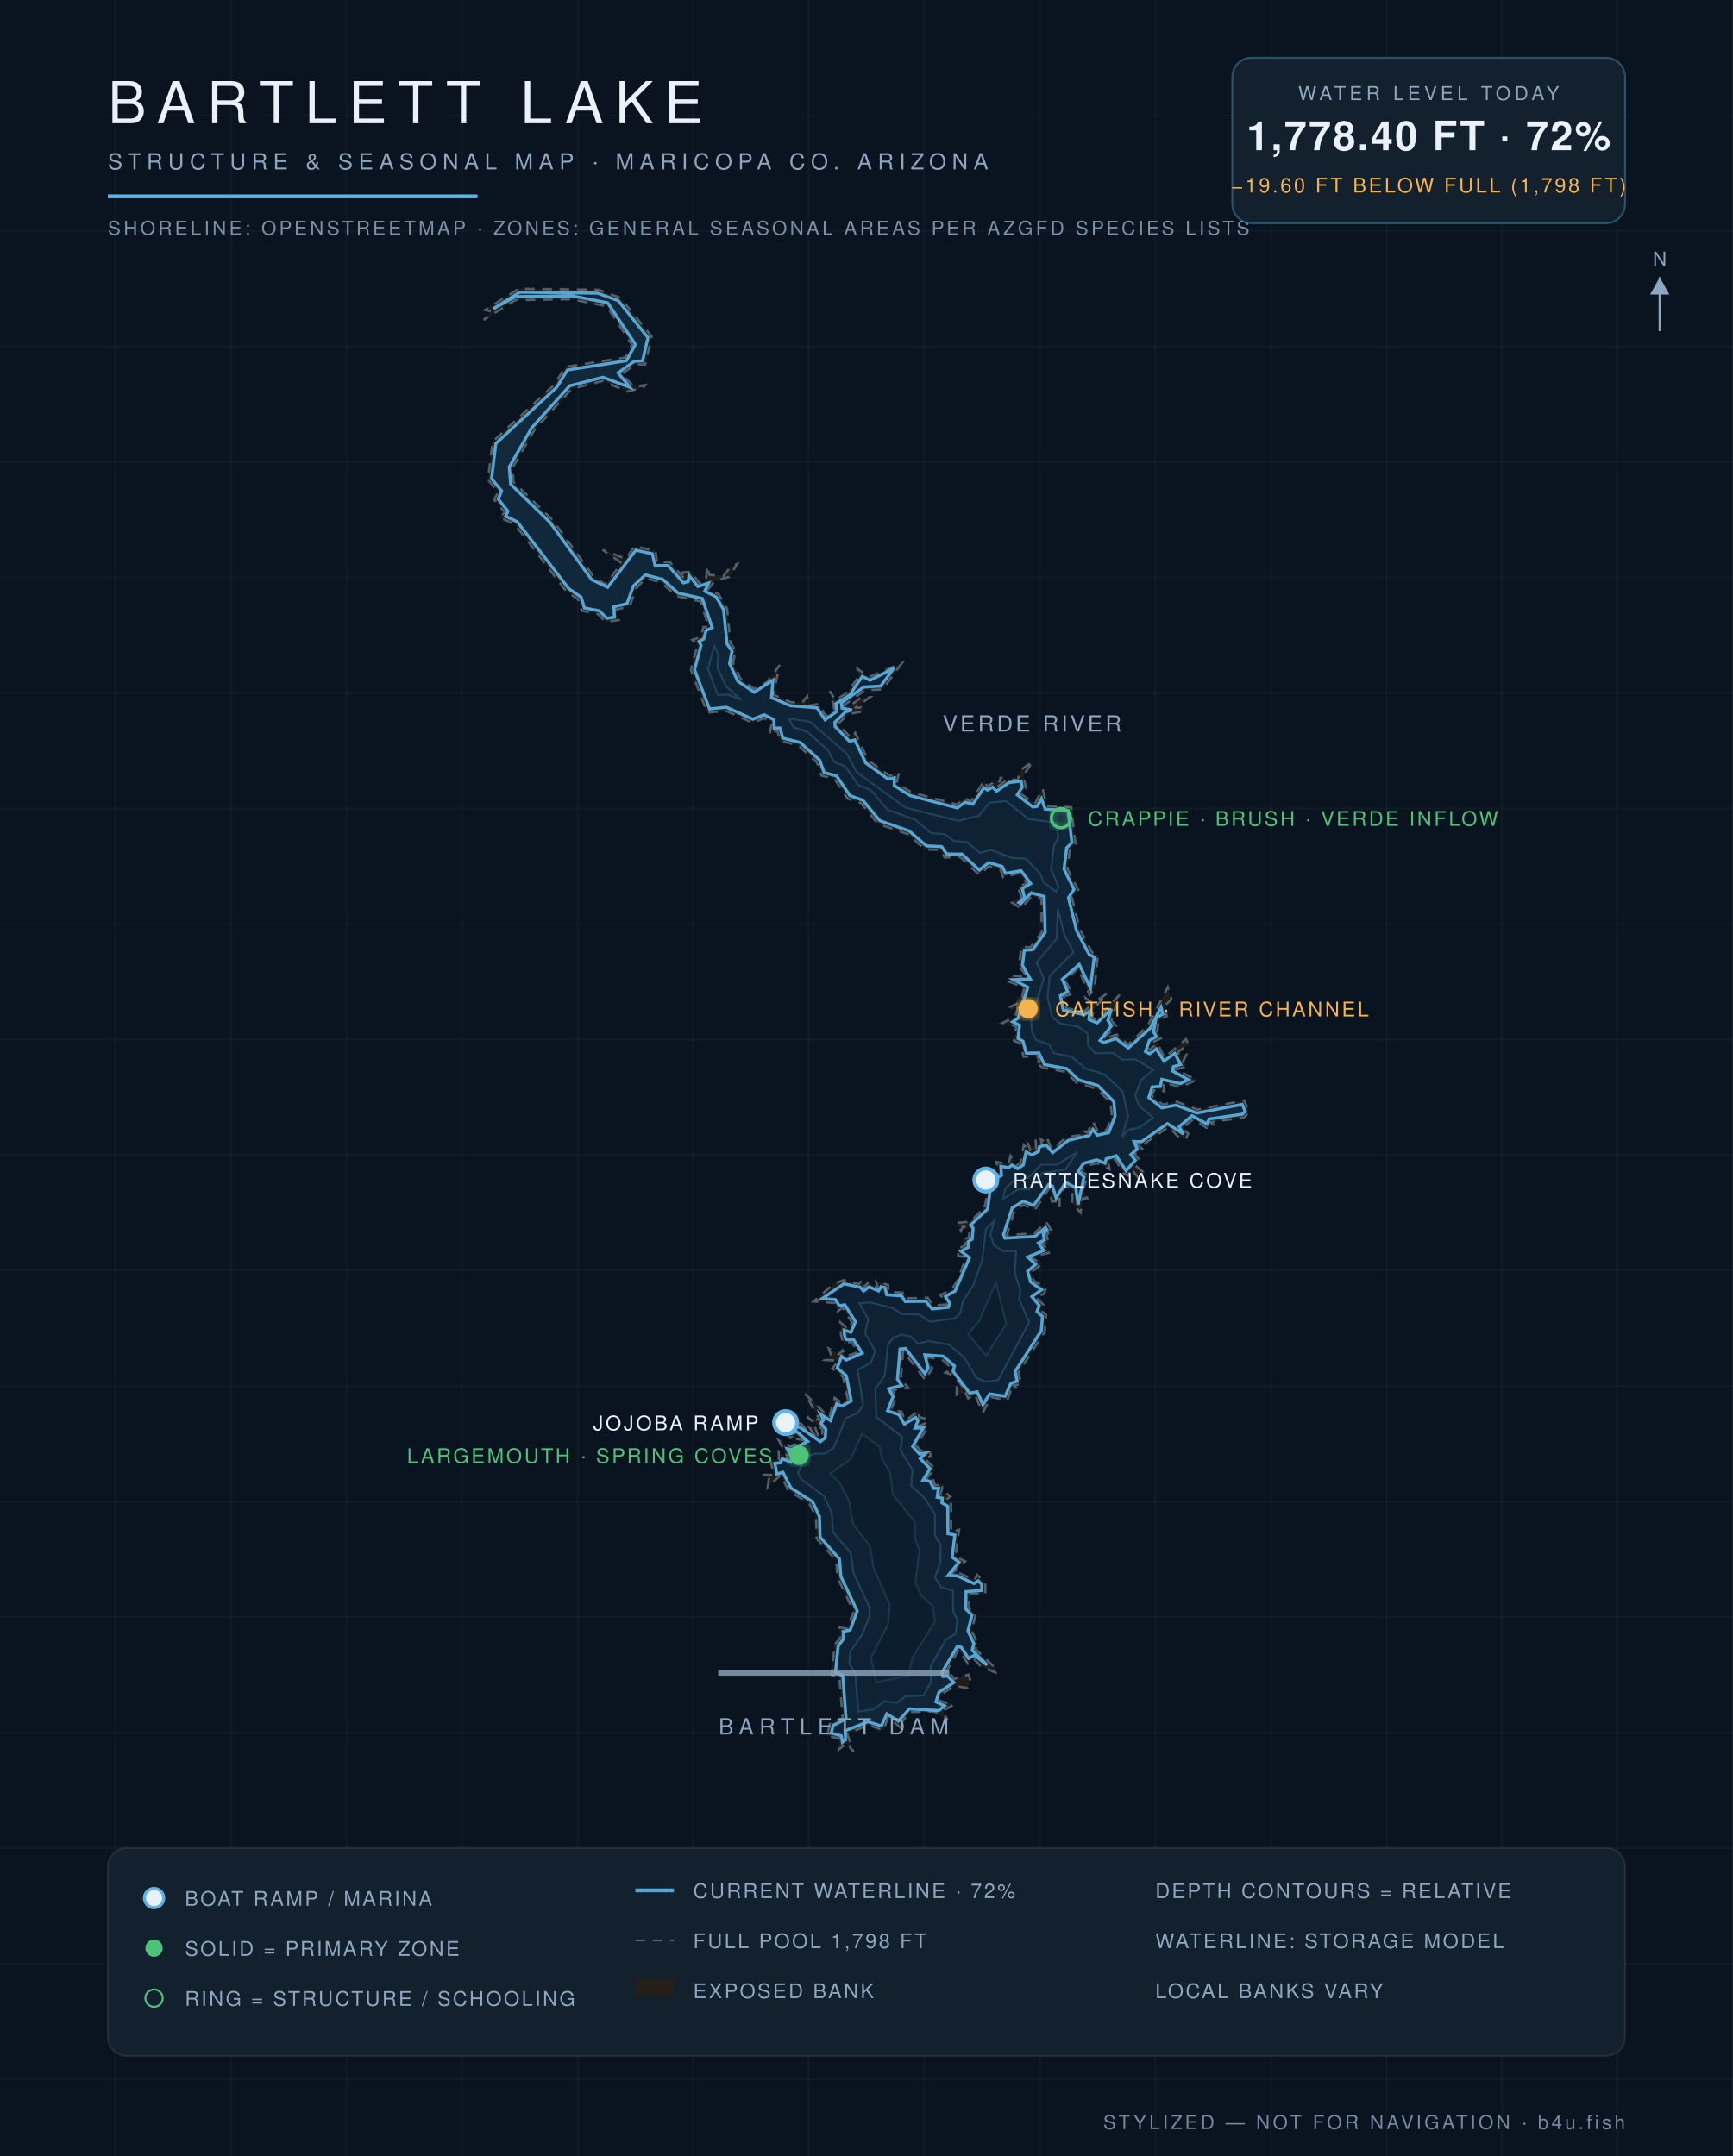
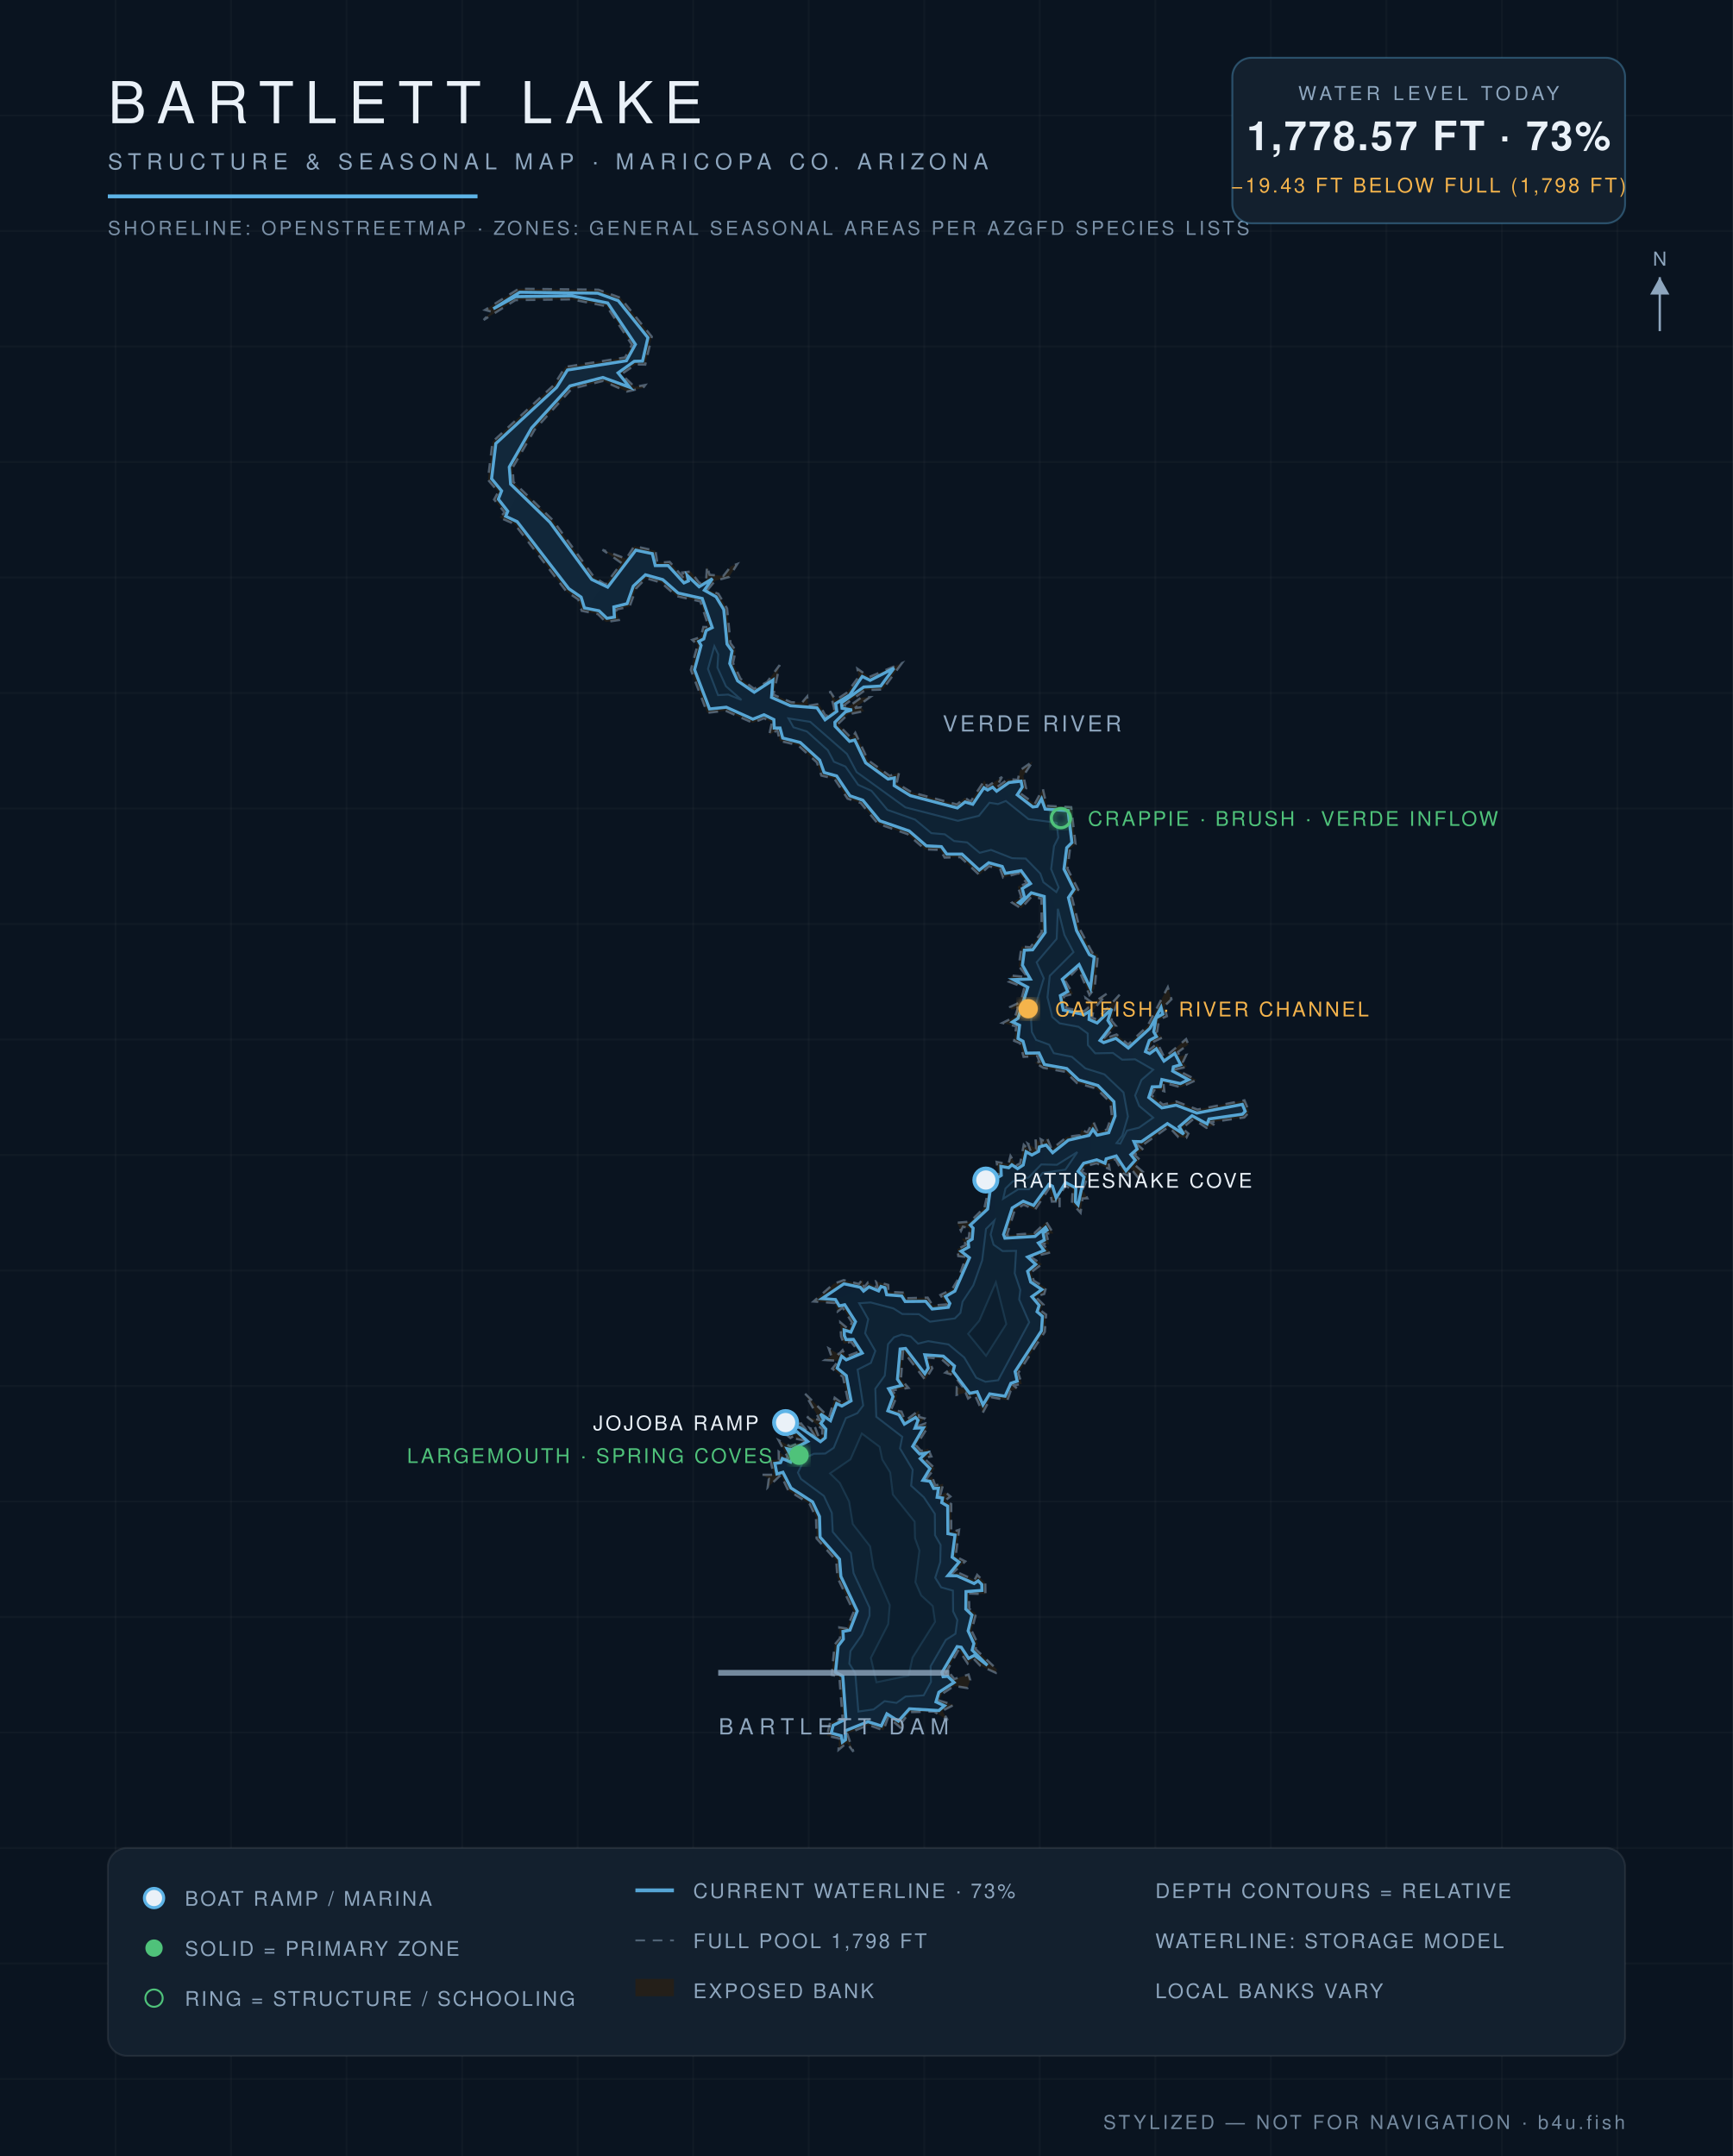
<svg xmlns="http://www.w3.org/2000/svg" viewBox="0 0 900 1120" font-family="Helvetica,Arial,sans-serif">
  <defs>
    <radialGradient id="wg" cx="45%" cy="60%" r="80%">
      <stop offset="0%" stop-color="#0c1f31" />
      <stop offset="55%" stop-color="#102639" />
      <stop offset="100%" stop-color="#13293c" />
    </radialGradient>
    <filter id="glow">
      <feGaussianBlur stdDeviation="2.2" result="b" />
      <feMerge>
        <feMergeNode in="b" />
        <feMergeNode in="SourceGraphic" />
      </feMerge>
    </filter>
  </defs>
  <rect width="900" height="1120" fill="#0a1420" />
  <g stroke="#ffffff" stroke-opacity="0.025">
    <line x1="60" y1="0" x2="60" y2="1120" />
    <line x1="120" y1="0" x2="120" y2="1120" />
    <line x1="180" y1="0" x2="180" y2="1120" />
    <line x1="240" y1="0" x2="240" y2="1120" />
    <line x1="300" y1="0" x2="300" y2="1120" />
    <line x1="360" y1="0" x2="360" y2="1120" />
    <line x1="420" y1="0" x2="420" y2="1120" />
    <line x1="480" y1="0" x2="480" y2="1120" />
    <line x1="540" y1="0" x2="540" y2="1120" />
    <line x1="600" y1="0" x2="600" y2="1120" />
    <line x1="660" y1="0" x2="660" y2="1120" />
    <line x1="720" y1="0" x2="720" y2="1120" />
    <line x1="780" y1="0" x2="780" y2="1120" />
    <line x1="840" y1="0" x2="840" y2="1120" />
    <line x1="0" y1="60" x2="900" y2="60" />
    <line x1="0" y1="120" x2="900" y2="120" />
    <line x1="0" y1="180" x2="900" y2="180" />
    <line x1="0" y1="240" x2="900" y2="240" />
    <line x1="0" y1="300" x2="900" y2="300" />
    <line x1="0" y1="360" x2="900" y2="360" />
    <line x1="0" y1="420" x2="900" y2="420" />
    <line x1="0" y1="480" x2="900" y2="480" />
    <line x1="0" y1="540" x2="900" y2="540" />
    <line x1="0" y1="600" x2="900" y2="600" />
    <line x1="0" y1="660" x2="900" y2="660" />
    <line x1="0" y1="720" x2="900" y2="720" />
    <line x1="0" y1="780" x2="900" y2="780" />
    <line x1="0" y1="840" x2="900" y2="840" />
    <line x1="0" y1="900" x2="900" y2="900" />
    <line x1="0" y1="960" x2="900" y2="960" />
    <line x1="0" y1="1020" x2="900" y2="1020" />
    <line x1="0" y1="1080" x2="900" y2="1080" />
  </g>
  <path d="M 511.3,627.2 L 514.0,615.3 L 511.9,613.1 L 518.5,609.7 L 517.6,603.6 L 523.7,604.8 L 524.8,600.5 L 527.8,605.4 L 529.8,604.4 L 531.7,594.7 L 535.4,598.3 L 533.8,594.1 L 538.1,596.8 L 537.8,591.6 L 541.0,594.4 L 540.5,591.8 L 542.8,593.0 L 543.7,590.9 L 546.2,597.0 L 554.1,590.6 L 560.8,589.7 L 561.6,586.9 L 564.7,588.3 L 567.8,582.6 L 570.1,587.9 L 574.9,586.8 L 577.4,579.4 L 576.7,572.7 L 569.4,565.5 L 559.3,562.6 L 553.3,556.8 L 541.8,554.7 L 537.4,551.9 L 539.8,551.6 L 538.8,548.6 L 531.6,549.0 L 529.7,541.9 L 526.7,540.7 L 527.8,533.2 L 520.6,531.4 L 527.1,528.2 L 528.7,523.5 L 525.2,524.5 L 524.6,523.1 L 530.1,520.5 L 532.0,513.0 L 523.8,509.9 L 525.4,506.8 L 533.6,507.6 L 529.1,501.9 L 530.5,491.7 L 535.1,492.1 L 541.0,484.4 L 540.9,466.9 L 536.0,465.5 L 530.3,471.9 L 525.6,468.9 L 530.4,466.0 L 528.6,460.5 L 533.4,458.9 L 529.0,453.6 L 521.0,455.9 L 519.5,451.6 L 513.6,450.0 L 508.6,454.5 L 498.8,445.3 L 490.6,445.5 L 488.3,441.5 L 480.4,441.2 L 471.3,433.3 L 455.9,427.9 L 447.0,417.1 L 440.2,414.9 L 433.3,404.5 L 426.6,402.9 L 424.2,396.0 L 414.4,387.1 L 405.0,384.9 L 403.7,379.4 L 399.5,381.7 L 400.9,375.3 L 396.8,373.1 L 391.0,375.5 L 376.8,369.2 L 367.3,370.3 L 358.8,348.0 L 362.3,335.0 L 359.5,332.4 L 364.0,330.9 L 365.3,325.7 L 368.1,325.8 L 363.7,312.4 L 351.4,309.7 L 343.3,302.6 L 335.5,300.4 L 330.4,305.6 L 327.0,315.1 L 319.9,316.7 L 321.4,322.1 L 314.6,323.1 L 310.5,319.0 L 302.1,317.3 L 300.3,311.4 L 294.1,307.2 L 267.3,272.3 L 259.4,268.8 L 262.1,266.2 L 256.6,259.5 L 258.8,255.5 L 253.4,249.2 L 255.8,229.5 L 287.7,200.0 L 293.6,190.6 L 324.6,185.7 L 328.2,179.1 L 315.1,159.1 L 296.8,155.5 L 267.7,155.9 L 251.2,166.2 L 255.2,161.9 L 251.9,161.0 L 269.4,150.0 L 310.8,150.5 L 322.2,154.7 L 338.5,174.9 L 335.1,189.4 L 330.2,189.3 L 322.7,194.4 L 329.6,201.0 L 335.1,200.0 L 334.0,201.5 L 325.6,203.4 L 313.1,197.9 L 296.9,202.0 L 277.6,223.3 L 266.2,243.0 L 266.7,250.4 L 287.0,270.1 L 308.6,299.9 L 314.5,303.6 L 322.8,292.5 L 312.9,285.6 L 325.2,290.3 L 329.4,283.7 L 340.4,286.1 L 341.4,292.4 L 347.8,291.9 L 355.8,301.1 L 354.4,297.4 L 358.7,296.9 L 363.3,303.0 L 366.7,301.6 L 367.2,294.0 L 368.5,298.6 L 375.7,299.2 L 379.6,294.2 L 382.9,293.0 L 378.7,299.7 L 371.4,301.7 L 367.6,306.3 L 373.1,308.5 L 377.6,316.1 L 379.4,334.2 L 382.1,337.8 L 380.7,344.4 L 384.6,352.6 L 391.6,357.8 L 398.4,354.3 L 404.9,345.5 L 401.7,360.9 L 410.9,364.8 L 416.5,365.0 L 419.2,361.8 L 419.7,366.6 L 425.3,365.7 L 429.0,372.2 L 433.3,368.3 L 431.0,359.0 L 434.0,363.7 L 440.0,359.7 L 446.0,351.5 L 445.3,347.4 L 451.4,351.7 L 468.4,344.5 L 458.4,358.2 L 449.3,358.5 L 438.3,366.4 L 440.7,367.1 L 447.2,362.4 L 451.8,362.2 L 444.0,367.8 L 447.3,367.4 L 448.8,369.4 L 440.4,371.1 L 435.1,376.2 L 442.3,383.6 L 444.2,380.7 L 450.8,394.9 L 462.0,403.0 L 466.9,401.4 L 465.7,406.9 L 473.5,411.6 L 497.0,417.9 L 501.1,414.4 L 504.1,416.4 L 511.3,405.4 L 512.7,408.6 L 520.4,403.6 L 517.3,409.2 L 523.5,404.7 L 528.6,405.1 L 529.7,400.2 L 536.4,395.5 L 531.5,403.0 L 532.9,409.6 L 529.9,412.1 L 537.4,417.6 L 541.6,409.8 L 543.6,418.6 L 556.3,419.3 L 558.6,438.5 L 555.7,441.0 L 554.4,451.3 L 560.0,462.2 L 556.7,466.1 L 560.8,482.7 L 567.3,494.9 L 570.2,496.0 L 568.5,513.5 L 565.8,516.9 L 559.9,502.8 L 553.3,509.7 L 557.3,516.3 L 552.5,517.5 L 553.8,523.8 L 563.1,525.3 L 565.1,523.6 L 563.8,518.4 L 567.5,521.1 L 575.1,516.0 L 567.9,524.5 L 567.2,528.7 L 569.7,529.6 L 581.5,516.7 L 577.2,530.1 L 579.7,533.1 L 572.9,539.8 L 579.9,537.4 L 585.9,542.6 L 595.9,533.1 L 606.5,512.8 L 608.4,519.1 L 604.7,522.7 L 606.0,527.9 L 602.0,529.6 L 600.9,536.3 L 603.7,539.0 L 598.4,541.5 L 596.6,545.6 L 601.2,542.0 L 604.7,549.4 L 616.0,539.8 L 617.2,542.6 L 611.8,546.5 L 612.5,548.7 L 616.1,548.0 L 614.4,551.6 L 616.4,554.2 L 610.6,555.5 L 621.4,561.0 L 613.2,564.8 L 604.2,562.4 L 604.7,566.9 L 599.9,565.6 L 598.0,568.9 L 603.9,573.8 L 610.9,572.2 L 621.9,576.4 L 646.3,571.6 L 648.8,577.7 L 646.2,580.5 L 628.5,583.0 L 630.8,584.5 L 626.6,585.9 L 619.8,581.3 L 614.0,586.1 L 617.2,588.9 L 616.1,591.1 L 612.0,590.7 L 607.0,585.3 L 593.1,595.1 L 590.3,594.2 L 593.8,597.3 L 589.1,599.8 L 591.9,602.4 L 589.9,605.6 L 593.6,608.8 L 591.5,612.3 L 587.2,606.9 L 585.9,610.7 L 583.4,609.6 L 579.3,602.2 L 575.6,603.5 L 576.3,607.4 L 569.5,604.3 L 563.7,605.8 L 561.7,608.7 L 565.3,610.6 L 562.3,617.9 L 564.7,622.5 L 562.2,622.6 L 561.2,630.0 L 556.7,625.0 L 557.1,617.9 L 553.4,616.1 L 550.3,620.7 L 550.3,627.2 L 549.6,624.1 L 546.3,624.2 L 545.0,617.1 L 537.5,628.5 L 531.6,625.8 L 527.0,628.7 L 522.9,641.7 L 537.2,640.6 L 543.4,634.8 L 547.1,640.8 L 543.4,640.8 L 544.8,646.4 L 541.1,645.9 L 545.7,650.6 L 535.5,653.1 L 541.1,656.7 L 535.5,660.9 L 536.9,665.3 L 543.2,669.1 L 542.3,672.2 L 537.7,673.6 L 542.0,677.8 L 540.2,680.6 L 543.3,682.9 L 542.6,691.9 L 528.8,713.3 L 530.7,718.9 L 526.4,719.7 L 528.4,721.4 L 524.9,722.5 L 523.2,727.4 L 514.7,725.8 L 510.4,733.9 L 506.1,724.2 L 502.8,726.5 L 501.5,723.5 L 496.8,724.6 L 496.9,720.7 L 500.5,721.2 L 495.4,714.4 L 491.0,713.1 L 494.2,710.7 L 488.9,706.0 L 481.5,705.1 L 484.2,710.8 L 480.5,716.8 L 469.0,701.8 L 467.9,716.4 L 471.8,721.0 L 463.1,722.3 L 465.9,725.1 L 462.8,732.3 L 468.2,733.3 L 470.1,738.1 L 477.2,732.7 L 477.3,736.1 L 480.1,736.8 L 476.7,740.8 L 480.7,739.4 L 481.7,741.7 L 475.8,750.9 L 478.3,753.7 L 482.0,752.6 L 483.7,756.6 L 479.7,757.3 L 485.5,762.8 L 481.0,768.3 L 484.1,767.2 L 485.7,771.6 L 489.9,770.8 L 488.3,776.9 L 491.1,775.3 L 493.6,777.4 L 490.7,779.6 L 494.0,781.3 L 494.0,796.1 L 498.1,794.7 L 496.3,808.6 L 501.3,811.1 L 494.0,817.9 L 497.1,816.7 L 506.1,820.8 L 507.5,818.1 L 511.7,822.3 L 511.8,828.1 L 503.2,827.8 L 503.4,835.8 L 506.9,838.2 L 504.6,847.1 L 507.8,853.8 L 506.6,856.6 L 517.8,867.3 L 517.2,869.0 L 509.1,865.3 L 505.6,861.6 L 502.6,864.2 L 497.9,857.0 L 490.9,869.5 L 492.5,868.3 L 495.6,872.2 L 503.0,869.9 L 503.9,872.8 L 502.4,876.9 L 495.6,875.8 L 489.2,880.0 L 487.8,883.4 L 495.3,885.7 L 489.4,888.7 L 492.2,893.6 L 485.1,889.1 L 472.6,889.4 L 468.3,894.8 L 469.2,898.8 L 461.3,892.0 L 458.8,898.9 L 451.1,896.1 L 440.0,900.6 L 443.2,910.0 L 439.8,905.4 L 435.5,909.0 L 435.8,903.1 L 429.5,901.7 L 431.1,894.9 L 437.6,892.7 L 435.9,871.0 L 431.9,870.1 L 433.5,854.3 L 436.3,851.0 L 435.9,845.4 L 439.8,846.0 L 443.4,837.3 L 434.9,819.4 L 434.3,810.7 L 424.1,799.2 L 423.8,788.2 L 420.4,781.1 L 409.4,774.3 L 405.5,766.2 L 398.7,772.7 L 399.3,768.1 L 395.8,766.1 L 401.8,766.1 L 400.1,758.4 L 404.5,758.3 L 404.4,754.1 L 409.6,758.0 L 404.4,748.2 L 410.5,751.4 L 417.7,748.3 L 412.8,747.3 L 413.1,745.4 L 410.5,747.0 L 404.8,742.5 L 406.6,738.4 L 415.5,739.7 L 414.4,737.4 L 419.0,743.2 L 422.6,745.0 L 420.6,741.9 L 423.3,743.1 L 423.2,741.2 L 425.5,747.2 L 427.0,746.1 L 427.1,742.4 L 419.1,736.0 L 425.8,737.7 L 418.0,723.9 L 430.6,736.4 L 433.5,726.1 L 436.9,728.6 L 440.3,727.2 L 437.8,715.3 L 432.2,711.0 L 435.5,706.9 L 428.5,706.5 L 431.8,704.5 L 430.4,700.5 L 435.7,703.5 L 437.6,701.4 L 439.2,704.7 L 446.1,702.2 L 441.9,697.0 L 438.3,698.1 L 436.8,694.2 L 436.4,686.9 L 440.8,690.6 L 442.5,687.0 L 437.6,679.3 L 435.0,681.3 L 433.5,676.9 L 422.5,676.1 L 433.0,666.9 L 438.2,665.0 L 446.1,667.0 L 447.9,664.6 L 448.7,668.9 L 450.8,666.2 L 455.8,668.9 L 455.0,665.7 L 461.3,667.5 L 461.4,671.1 L 469.7,671.5 L 470.6,674.4 L 481.8,674.1 L 484.4,678.2 L 491.6,677.6 L 488.4,672.7 L 494.4,669.8 L 497.6,664.5 L 501.7,653.0 L 497.7,652.5 L 497.2,648.9 L 501.8,646.6 L 499.5,643.6 L 503.2,643.1 L 503.6,638.2 L 500.1,637.2 L 499.1,639.4 L 497.0,635.2 L 503.9,634.6 L 511.3,627.2 Z" fill="#241f19" fill-opacity="0.9" stroke="#8ea6be" stroke-opacity="0.5" stroke-width="1.2" stroke-dasharray="5 4" />
-   <path d="M 256.2,160.4 L 269.9,151.8 L 310.4,152.3 L 321.1,156.2 L 336.5,175.4 L 333.7,187.5 L 329.4,187.7 L 321.0,193.7 L 327.1,201.2 L 313.1,196.0 L 295.9,200.4 L 276.1,222.3 L 264.5,242.6 L 265.2,251.5 L 285.6,271.3 L 307.3,301.1 L 315.6,305.1 L 330.2,285.8 L 338.8,287.7 L 340.2,293.8 L 347.0,293.8 L 355.0,302.8 L 357.4,302.1 L 357.8,298.8 L 362.5,304.7 L 368.0,302.9 L 366.0,307.1 L 371.9,310.0 L 375.8,316.7 L 377.6,334.6 L 380.2,338.2 L 378.9,344.7 L 383.2,353.9 L 391.7,359.6 L 401.4,353.4 L 400.7,362.4 L 410.5,366.6 L 424.3,367.7 L 428.5,373.9 L 434.7,369.5 L 434.1,365.5 L 441.3,361.0 L 447.8,351.4 L 451.9,353.4 L 464.3,347.1 L 457.4,356.4 L 448.6,356.9 L 437.0,365.1 L 437.3,367.9 L 442.5,368.8 L 439.1,369.8 L 433.6,375.2 L 433.7,377.4 L 441.2,385.1 L 443.9,384.4 L 449.6,396.3 L 461.2,404.7 L 464.5,404.1 L 464.4,408.1 L 472.8,413.3 L 497.2,419.7 L 501.2,416.7 L 505.2,417.8 L 511.0,409.2 L 512.9,410.4 L 515.5,408.9 L 517.6,411.0 L 524.0,406.5 L 530.3,405.8 L 530.9,408.9 L 528.3,412.9 L 536.4,419.2 L 538.6,418.9 L 540.9,414.9 L 542.8,420.3 L 554.7,421.1 L 556.7,437.7 L 554.0,440.4 L 552.6,451.5 L 557.8,462.0 L 554.9,466.3 L 559.1,483.4 L 565.7,495.9 L 568.3,497.2 L 566.3,513.3 L 560.5,501.0 L 551.7,508.7 L 554.5,515.1 L 550.7,517.2 L 552.2,524.7 L 563.0,527.1 L 565.9,525.3 L 565.6,529.6 L 569.8,531.4 L 577.2,524.1 L 575.4,530.1 L 577.2,532.9 L 571.3,540.5 L 573.2,541.6 L 579.5,539.5 L 586.0,544.4 L 597.3,534.2 L 603.0,523.3 L 603.9,526.8 L 600.4,528.8 L 599.1,536.0 L 600.6,538.5 L 596.9,540.5 L 594.9,546.3 L 597.1,547.4 L 600.5,544.9 L 604.5,551.2 L 610.1,547.2 L 613.2,553.0 L 609.4,554.1 L 609.0,556.4 L 617.2,560.9 L 613.0,562.9 L 603.4,560.7 L 602.6,564.4 L 598.4,564.6 L 596.6,570.1 L 603.4,575.5 L 610.8,574.1 L 621.6,578.2 L 645.2,573.7 L 646.7,577.3 L 645.3,578.8 L 627.9,581.3 L 626.9,583.9 L 619.1,579.6 L 612.4,585.3 L 614.7,589.1 L 606.3,583.7 L 592.8,593.1 L 588.9,593.0 L 590.6,596.9 L 587.3,599.8 L 589.6,602.7 L 584.8,608.2 L 579.7,600.4 L 574.5,602.0 L 573.9,604.3 L 569.6,602.5 L 562.8,604.3 L 559.9,608.5 L 563.0,611.4 L 559.9,625.8 L 558.7,617.0 L 553.4,614.2 L 548.5,622.3 L 546.6,616.2 L 544.7,615.3 L 536.8,626.2 L 531.4,624.0 L 525.7,627.5 L 521.2,641.3 L 521.9,643.2 L 537.5,642.3 L 543.0,637.7 L 543.8,639.0 L 541.7,640.4 L 542.4,644.2 L 539.3,645.7 L 542.1,649.6 L 533.7,653.0 L 537.9,656.8 L 533.7,660.4 L 535.3,666.0 L 541.0,670.0 L 535.9,673.6 L 539.7,678.1 L 538.6,681.4 L 541.4,683.8 L 540.8,691.3 L 527.2,712.5 L 528.3,717.5 L 525.0,718.6 L 522.0,725.3 L 514.0,724.1 L 510.5,729.7 L 507.5,723.0 L 503.6,723.7 L 495.0,712.4 L 495.7,709.6 L 489.9,704.5 L 480.3,703.8 L 482.1,710.7 L 480.3,713.6 L 470.3,700.5 L 467.4,700.8 L 466.1,716.5 L 468.3,719.7 L 461.5,721.4 L 463.8,725.5 L 461.0,732.9 L 466.9,734.9 L 469.7,739.8 L 475.5,736.3 L 476.8,737.8 L 475.2,741.9 L 479.6,741.7 L 474.0,751.4 L 477.5,755.3 L 480.9,754.8 L 477.9,757.7 L 483.0,762.9 L 479.3,769.0 L 483.0,769.5 L 484.9,773.2 L 487.4,773.1 L 486.7,777.8 L 489.4,778.3 L 489.2,780.7 L 492.2,782.4 L 492.3,796.7 L 495.9,797.4 L 494.5,808.9 L 498.1,811.5 L 492.3,818.5 L 497.0,818.6 L 505.9,822.6 L 508.0,821.2 L 509.9,823.1 L 509.9,826.2 L 501.7,826.8 L 501.6,835.9 L 504.8,839.0 L 502.7,847.2 L 505.8,853.8 L 504.9,857.2 L 512.7,865.0 L 506.1,859.9 L 503.0,861.5 L 499.2,855.7 L 497.1,855.4 L 489.2,868.9 L 489.7,870.9 L 492.2,870.8 L 495.4,874.0 L 487.6,879.1 L 486.1,884.1 L 490.5,886.1 L 487.6,888.6 L 472.3,887.7 L 466.6,894.1 L 460.6,890.3 L 457.7,896.6 L 450.8,894.4 L 438.9,899.1 L 439.1,903.8 L 437.5,905.0 L 436.9,901.7 L 431.7,900.3 L 432.7,896.3 L 439.4,893.0 L 437.7,870.6 L 433.9,868.7 L 435.3,855.0 L 438.0,851.5 L 437.9,847.5 L 441.5,846.8 L 445.2,836.9 L 436.7,818.9 L 436.0,809.9 L 425.9,798.5 L 425.6,787.8 L 422.0,780.1 L 410.8,773.0 L 406.6,764.8 L 403.5,765.7 L 402.4,760.2 L 405.4,759.9 L 406.3,757.8 L 410.6,759.5 L 411.4,757.4 L 408.8,752.6 L 411.0,753.1 L 419.5,748.8 L 413.8,743.7 L 410.6,744.8 L 407.0,741.9 L 407.7,740.4 L 415.4,741.5 L 426.1,748.9 L 428.6,746.9 L 428.9,742.4 L 426.3,739.4 L 427.7,737.6 L 426.2,734.6 L 431.3,738.0 L 434.6,729.1 L 437.2,730.4 L 442.1,727.7 L 439.5,714.6 L 434.8,710.7 L 437.1,704.6 L 439.5,706.5 L 447.8,702.9 L 443.2,695.8 L 439.4,695.9 L 438.6,693.8 L 438.4,691.0 L 441.9,692.1 L 444.3,686.6 L 438.7,677.8 L 435.9,678.3 L 433.9,675.1 L 427.0,674.6 L 438.3,666.9 L 446.8,668.7 L 448.5,670.7 L 451.3,668.5 L 456.3,670.6 L 457.6,668.4 L 459.6,668.9 L 460.5,672.6 L 468.3,673.2 L 470.1,676.1 L 480.8,676.0 L 484.1,680.0 L 492.5,679.1 L 493.3,677.1 L 491.0,673.5 L 496.0,670.7 L 503.5,653.4 L 499.1,650.0 L 503.1,647.8 L 502.8,645.0 L 504.9,643.7 L 505.4,638.0 L 504.0,636.4 L 512.9,628.1 L 514.9,613.6 L 520.1,610.6 L 519.8,605.9 L 523.9,606.6 L 525.5,605.2 L 528.5,607.1 L 531.4,605.2 L 532.9,598.4 L 535.9,600.0 L 539.4,598.1 L 539.8,595.8 L 543.3,594.8 L 546.7,598.8 L 554.8,592.4 L 565.7,589.8 L 567.6,586.7 L 569.8,589.7 L 575.8,588.4 L 579.1,579.8 L 578.5,572.3 L 570.2,563.9 L 560.2,561.0 L 554.0,555.1 L 542.4,553.0 L 539.6,547.0 L 533.0,547.1 L 531.3,540.9 L 528.7,539.5 L 529.5,532.6 L 525.9,530.8 L 528.7,529.0 L 533.8,512.9 L 526.4,508.9 L 535.1,508.6 L 531.0,501.4 L 532.0,493.6 L 536.3,493.4 L 542.8,484.4 L 542.3,465.7 L 535.6,463.8 L 530.0,469.5 L 529.1,468.9 L 532.1,466.3 L 530.9,461.6 L 535.3,459.0 L 530.3,452.3 L 522.2,453.7 L 520.5,450.1 L 513.5,448.1 L 508.6,452.0 L 499.6,443.7 L 491.7,443.6 L 489.0,439.8 L 481.1,439.4 L 472.2,431.7 L 456.9,426.3 L 448.1,415.7 L 441.4,413.3 L 434.5,403.1 L 428.0,401.3 L 425.7,394.9 L 415.6,385.7 L 406.5,383.4 L 405.1,378.2 L 402.1,378.2 L 401.9,373.8 L 396.8,371.3 L 391.0,373.6 L 377.2,367.4 L 368.5,368.3 L 360.7,347.9 L 364.1,335.3 L 363.0,333.2 L 365.5,331.9 L 366.7,327.6 L 369.9,326.0 L 364.7,310.9 L 352.2,308.1 L 344.2,301.0 L 335.2,298.6 L 328.9,304.5 L 325.6,313.6 L 318.8,315.2 L 319.1,320.6 L 315.2,321.2 L 311.2,317.3 L 303.5,315.8 L 301.8,310.2 L 295.4,305.8 L 268.6,271.0 L 262.6,268.2 L 263.8,265.6 L 258.8,259.3 L 260.5,255.0 L 255.3,248.7 L 257.5,230.4 L 289.1,201.2 L 294.7,192.2 L 325.3,187.4 L 330.0,178.9 L 315.6,157.3 L 297.0,153.7 L 267.7,154.1 L 256.2,160.4 Z" fill="url(#wg)" stroke="#5eb4e7" stroke-opacity="0.9" stroke-width="1.6" />
-   <path d="M 371.0,335.8 L 373.0,339.9 L 372.6,346.8 L 377.0,356.5 L 384.9,363.5 L 378.2,360.8 L 372.9,361.1 L 367.7,347.5 L 371.0,335.8 Z" fill="#0e2233" stroke="#5eb4e7" stroke-opacity="0.22" stroke-width="1" />
-   <path d="M 409.6,373.2 L 420.8,375.0 L 439.9,391.7 L 444.9,401.1 L 470.2,419.5 L 497.5,426.4 L 508.4,423.8 L 513.9,417.0 L 522.4,416.1 L 534.1,425.5 L 548.7,427.4 L 549.6,435.1 L 547.3,439.5 L 545.9,451.5 L 549.8,461.0 L 548.6,463.3 L 541.9,458.3 L 540.3,453.8 L 532.7,446.0 L 525.7,445.7 L 514.7,441.5 L 508.8,443.0 L 502.3,437.5 L 495.5,436.9 L 490.7,433.3 L 483.7,432.8 L 475.3,425.8 L 460.9,420.6 L 452.6,410.8 L 445.7,407.7 L 439.1,398.2 L 433.1,395.7 L 430.0,389.7 L 419.1,380.0 L 412.1,377.8 L 409.6,373.2 Z" fill="#0e2233" stroke="#5eb4e7" stroke-opacity="0.22" stroke-width="1" />
-   <path d="M 549.4,472.2 L 552.8,485.7 L 557.5,494.6 L 545.2,506.9 L 544.0,518.1 L 546.5,528.3 L 550.3,531.6 L 560.1,533.4 L 564.9,536.9 L 565.0,542.9 L 568.8,547.2 L 578.0,547.0 L 582.8,550.5 L 589.5,550.3 L 598.9,555.7 L 592.7,561.0 L 589.5,569.1 L 591.6,574.5 L 598.8,580.6 L 591.5,585.8 L 586.0,586.9 L 582.7,590.4 L 585.9,579.8 L 583.1,567.0 L 573.6,558.1 L 563.7,555.0 L 556.7,549.0 L 547.3,547.1 L 544.9,542.6 L 538.1,540.2 L 535.9,536.0 L 535.5,529.8 L 542.1,508.2 L 538.4,499.9 L 548.8,487.7 L 549.4,472.2 Z" fill="#0e2233" stroke="#5eb4e7" stroke-opacity="0.22" stroke-width="1" />
-   <path d="M 559.4,598.5 L 553.3,607.6 L 541.5,609.3 L 534.4,617.8 L 528.8,617.8 L 521.0,622.7 L 522.2,617.4 L 526.0,613.7 L 534.2,611.7 L 540.8,604.9 L 548.9,605.1 L 559.4,598.5 Z" fill="#0e2233" stroke="#5eb4e7" stroke-opacity="0.22" stroke-width="1" />
-   <path d="M 516.4,634.2 L 514.4,641.3 L 516.1,646.7 L 520.6,649.9 L 527.7,649.9 L 527.0,661.5 L 529.9,670.1 L 529.3,675.0 L 534.5,686.9 L 518.3,717.0 L 511.8,717.8 L 507.0,715.7 L 500.8,705.2 L 492.6,698.4 L 482.0,696.6 L 476.8,698.0 L 473.0,694.3 L 468.3,693.3 L 464.3,694.7 L 461.2,698.3 L 459.5,714.6 L 454.6,721.4 L 455.1,736.1 L 468.6,746.4 L 467.7,753.4 L 473.9,763.5 L 473.2,771.8 L 479.8,777.8 L 485.5,786.4 L 485.6,797.5 L 488.5,802.6 L 488.3,811.5 L 485.6,819.6 L 488.8,824.6 L 494.9,826.3 L 495.0,837.1 L 497.2,841.6 L 496.2,848.7 L 491.1,851.9 L 483.3,865.6 L 483.5,873.7 L 479.7,880.7 L 470.3,881.2 L 465.6,884.6 L 459.4,883.7 L 453.7,888.0 L 445.8,889.1 L 444.2,869.2 L 441.1,864.2 L 441.7,857.7 L 447.7,849.2 L 451.7,839.4 L 451.6,835.0 L 443.3,817.2 L 441.9,806.8 L 432.6,795.8 L 432.0,785.9 L 427.9,777.1 L 416.0,768.3 L 414.4,765.0 L 418.1,757.4 L 422.7,755.2 L 428.6,755.1 L 433.0,752.1 L 439.3,736.7 L 445.3,734.1 L 448.3,730.1 L 445.4,711.5 L 452.3,708.0 L 454.6,701.8 L 449.3,692.6 L 450.9,685.3 L 446.3,677.0 L 452.2,676.6 L 463.9,679.7 L 468.5,682.7 L 477.2,682.8 L 483.0,686.6 L 495.9,684.9 L 498.8,682.0 L 500.0,676.2 L 505.5,667.7 L 510.1,654.7 L 512.1,638.4 L 516.4,634.2 Z" fill="#0e2233" stroke="#5eb4e7" stroke-opacity="0.22" stroke-width="1" />
-   <path d="M 522.6,687.8 L 512.1,704.2 L 502.8,692.9 L 508.6,686.1 L 517.2,666.3 L 522.6,687.8 Z" fill="#0c1e2e" stroke="#5eb4e7" stroke-opacity="0.15" stroke-width="1" />
-   <path d="M 475.0,790.5 L 475.2,799.1 L 477.5,805.5 L 475.4,821.9 L 478.4,828.8 L 484.4,834.3 L 485.6,842.5 L 473.8,861.1 L 471.9,870.4 L 455.2,873.9 L 452.3,861.3 L 461.3,843.7 L 462.1,833.8 L 453.7,814.5 L 451.9,803.3 L 443.0,791.7 L 441.0,780.0 L 436.2,770.4 L 431.1,765.4 L 441.8,758.1 L 447.7,744.8 L 456.8,751.6 L 458.2,758.2 L 462.3,764.9 L 463.7,776.4 L 475.0,790.5 Z" fill="#0c1e2e" stroke="#5eb4e7" stroke-opacity="0.15" stroke-width="1" />
+   <path d="M 256.2,160.4 L 269.9,151.8 L 310.4,152.3 L 321.1,156.2 L 336.5,175.4 L 333.7,187.6 L 329.4,187.7 L 321.0,193.7 L 327.1,201.2 L 313.1,196.1 L 296.0,200.5 L 276.1,222.3 L 264.5,242.6 L 265.2,251.5 L 285.6,271.3 L 307.3,301.0 L 315.6,305.0 L 330.2,285.8 L 338.8,287.6 L 340.3,293.8 L 347.0,293.8 L 355.2,302.8 L 357.5,301.8 L 356.9,298.9 L 363.1,304.8 L 370.0,300.6 L 365.8,306.6 L 371.9,310.0 L 375.9,316.7 L 377.6,334.6 L 380.2,338.2 L 379.0,344.7 L 383.1,353.7 L 391.7,359.6 L 401.4,353.3 L 400.7,362.3 L 410.5,366.6 L 424.3,367.7 L 428.5,373.9 L 434.6,369.5 L 434.0,365.5 L 441.3,361.0 L 447.8,351.4 L 451.9,353.4 L 464.3,347.1 L 457.4,356.4 L 448.6,356.9 L 437.0,365.1 L 437.3,367.9 L 442.5,368.8 L 439.1,369.8 L 433.6,375.2 L 433.7,377.3 L 441.2,385.1 L 443.9,384.4 L 449.6,396.3 L 461.2,404.7 L 464.5,404.1 L 464.4,408.1 L 472.8,413.3 L 497.2,419.7 L 501.2,416.6 L 505.2,417.8 L 511.0,409.2 L 512.9,410.4 L 515.5,408.9 L 517.6,411.0 L 524.0,406.5 L 530.3,405.8 L 530.9,408.9 L 528.3,412.9 L 536.4,419.2 L 538.6,418.9 L 540.9,414.9 L 542.8,420.3 L 554.7,421.1 L 556.7,437.7 L 554.0,440.4 L 552.6,451.5 L 557.8,462.0 L 554.9,466.3 L 559.1,483.4 L 565.8,495.9 L 568.3,497.2 L 566.3,513.4 L 560.4,501.1 L 551.7,508.7 L 554.5,515.1 L 550.7,517.2 L 552.2,524.7 L 563.0,527.1 L 565.9,525.3 L 565.6,529.6 L 569.8,531.4 L 577.3,524.0 L 575.4,530.1 L 577.2,532.9 L 571.3,540.5 L 573.2,541.6 L 579.5,539.4 L 586.0,544.4 L 597.2,534.2 L 603.0,523.3 L 603.9,526.8 L 600.4,528.8 L 599.2,536.0 L 600.6,538.5 L 596.9,540.5 L 594.9,546.3 L 597.1,547.3 L 600.5,544.8 L 604.5,551.2 L 610.1,547.2 L 613.2,553.1 L 609.4,554.2 L 609.0,556.4 L 617.3,560.9 L 613.0,562.9 L 603.4,560.8 L 602.6,564.5 L 598.4,564.6 L 596.6,570.1 L 603.4,575.5 L 610.8,574.1 L 621.6,578.2 L 645.2,573.7 L 646.7,577.3 L 645.3,578.8 L 627.9,581.3 L 626.9,583.9 L 619.1,579.6 L 612.4,585.3 L 614.8,589.2 L 606.3,583.7 L 592.8,593.1 L 588.9,593.0 L 590.6,596.9 L 587.3,599.8 L 589.6,602.7 L 584.8,608.2 L 579.7,600.5 L 574.5,602.0 L 573.9,604.3 L 569.6,602.5 L 562.8,604.3 L 559.9,608.5 L 563.0,611.4 L 559.9,625.9 L 558.5,624.3 L 558.7,617.1 L 553.4,614.3 L 548.5,622.3 L 546.6,616.2 L 544.7,615.3 L 536.8,626.2 L 531.4,624.0 L 525.7,627.5 L 521.2,641.3 L 521.9,643.2 L 537.5,642.3 L 543.0,637.6 L 543.8,639.0 L 541.7,640.4 L 542.4,644.2 L 539.3,645.7 L 542.2,649.6 L 533.7,653.0 L 537.9,656.8 L 533.7,660.4 L 535.3,666.0 L 541.1,669.9 L 535.9,673.6 L 539.7,678.1 L 538.6,681.4 L 541.4,683.8 L 540.9,691.3 L 527.2,712.5 L 528.3,717.5 L 525.0,718.6 L 522.0,725.3 L 514.0,724.1 L 510.5,729.8 L 507.5,723.0 L 503.6,723.8 L 495.0,712.4 L 495.7,709.6 L 489.9,704.5 L 480.3,703.8 L 482.1,710.7 L 480.3,713.6 L 470.3,700.5 L 467.5,700.8 L 466.1,716.5 L 468.3,719.7 L 461.5,721.4 L 463.8,725.5 L 461.1,732.9 L 466.9,734.9 L 469.7,739.8 L 475.5,736.3 L 476.8,737.8 L 475.2,741.9 L 479.6,741.7 L 474.0,751.4 L 477.6,755.3 L 481.0,754.8 L 477.9,757.7 L 483.0,762.9 L 479.3,769.0 L 483.0,769.5 L 484.9,773.2 L 487.4,773.1 L 486.7,777.8 L 489.5,778.2 L 489.1,780.6 L 492.2,782.4 L 492.3,796.7 L 496.0,797.4 L 494.5,808.9 L 498.1,811.5 L 492.3,818.5 L 497.0,818.6 L 505.9,822.6 L 508.0,821.2 L 509.9,823.1 L 510.0,826.2 L 501.7,826.8 L 501.6,835.9 L 504.8,839.0 L 502.8,847.2 L 505.8,853.8 L 504.9,857.2 L 512.8,865.1 L 506.1,859.9 L 503.0,861.5 L 499.2,855.7 L 497.1,855.4 L 489.2,868.9 L 489.8,871.0 L 492.2,870.8 L 495.5,874.0 L 487.6,879.1 L 486.1,884.1 L 490.5,886.1 L 487.6,888.6 L 472.3,887.7 L 466.6,894.1 L 460.6,890.3 L 457.7,896.6 L 450.8,894.4 L 439.0,899.1 L 439.1,903.8 L 437.5,905.0 L 436.9,901.7 L 431.7,900.3 L 432.7,896.3 L 439.3,893.0 L 437.7,870.7 L 433.9,868.7 L 435.3,855.0 L 438.0,851.5 L 437.8,847.5 L 441.4,846.8 L 445.2,836.9 L 436.7,818.9 L 436.0,810.0 L 425.9,798.5 L 425.6,787.8 L 422.0,780.2 L 410.8,773.0 L 406.6,764.8 L 403.5,765.7 L 402.4,760.2 L 405.4,759.8 L 406.3,757.7 L 410.6,759.5 L 411.4,757.4 L 408.8,752.6 L 411.0,753.1 L 419.5,748.8 L 413.8,743.7 L 410.6,744.8 L 407.0,741.9 L 407.7,740.4 L 415.4,741.5 L 426.1,748.9 L 428.6,746.9 L 428.9,742.4 L 426.3,739.4 L 427.7,737.6 L 426.1,734.5 L 431.3,738.0 L 434.5,729.1 L 437.2,730.4 L 442.0,727.7 L 439.5,714.6 L 434.8,710.7 L 437.1,704.5 L 439.5,706.4 L 447.8,702.9 L 443.2,695.8 L 439.4,695.9 L 438.5,693.8 L 438.4,690.9 L 441.9,692.0 L 444.3,686.6 L 438.7,677.8 L 435.9,678.4 L 433.9,675.1 L 426.9,674.6 L 438.3,666.9 L 446.8,668.7 L 448.5,670.7 L 451.3,668.5 L 456.3,670.6 L 457.5,668.3 L 459.6,668.9 L 460.5,672.6 L 468.3,673.2 L 470.1,676.1 L 480.8,676.0 L 484.1,680.0 L 492.5,679.1 L 493.3,677.1 L 491.0,673.5 L 495.9,670.7 L 503.5,653.4 L 499.1,650.0 L 503.1,647.8 L 502.8,645.0 L 504.9,643.7 L 505.4,638.0 L 503.9,636.4 L 512.9,628.1 L 514.9,613.6 L 520.0,610.6 L 519.8,605.9 L 523.9,606.6 L 525.5,605.1 L 528.5,607.1 L 531.4,605.2 L 532.9,598.3 L 535.9,600.0 L 539.4,598.1 L 539.8,595.8 L 543.3,594.8 L 546.7,598.8 L 554.8,592.3 L 565.6,589.8 L 567.6,586.7 L 569.8,589.7 L 575.8,588.4 L 579.1,579.8 L 578.5,572.3 L 570.2,563.9 L 560.2,561.0 L 554.0,555.1 L 542.4,553.0 L 539.6,547.0 L 533.0,547.1 L 531.3,540.9 L 528.7,539.5 L 529.5,532.6 L 525.8,530.9 L 528.7,529.0 L 533.8,512.9 L 526.3,508.9 L 535.1,508.6 L 531.0,501.4 L 532.0,493.6 L 536.3,493.4 L 542.8,484.4 L 542.3,465.7 L 535.6,463.8 L 530.0,469.5 L 529.0,468.9 L 532.1,466.3 L 530.9,461.6 L 535.2,459.0 L 530.3,452.3 L 522.1,453.7 L 520.5,450.1 L 513.5,448.2 L 508.6,452.0 L 499.6,443.7 L 491.7,443.7 L 488.9,439.8 L 481.1,439.4 L 472.2,431.7 L 456.9,426.4 L 448.1,415.7 L 441.4,413.4 L 434.5,403.1 L 428.0,401.3 L 425.7,394.9 L 415.6,385.7 L 406.5,383.4 L 405.1,378.2 L 402.1,378.2 L 401.9,373.8 L 396.8,371.3 L 391.0,373.6 L 377.2,367.4 L 368.5,368.3 L 360.7,347.9 L 364.1,335.3 L 362.9,333.2 L 365.5,331.9 L 366.7,327.6 L 369.9,326.0 L 364.7,310.9 L 352.2,308.1 L 344.2,301.1 L 335.2,298.6 L 328.9,304.5 L 325.7,313.6 L 318.8,315.3 L 319.1,320.6 L 315.2,321.2 L 311.1,317.3 L 303.5,315.8 L 301.8,310.2 L 295.4,305.8 L 268.6,271.0 L 262.6,268.2 L 263.7,265.6 L 258.8,259.3 L 260.5,255.0 L 255.3,248.7 L 257.5,230.4 L 289.1,201.2 L 294.7,192.2 L 325.3,187.4 L 330.0,178.9 L 315.6,157.4 L 297.0,153.7 L 267.7,154.1 L 256.2,160.4 Z" fill="url(#wg)" stroke="#5eb4e7" stroke-opacity="0.9" stroke-width="1.6" />
+   <path d="M 371.0,335.7 L 373.0,339.9 L 372.6,346.8 L 377.0,356.5 L 385.1,363.6 L 378.2,360.8 L 372.9,361.1 L 367.7,347.5 L 371.0,335.7 Z" fill="#0e2233" stroke="#5eb4e7" stroke-opacity="0.22" stroke-width="1" />
+   <path d="M 409.5,373.2 L 420.8,375.0 L 439.9,391.7 L 444.9,401.1 L 470.2,419.4 L 497.5,426.4 L 508.4,423.8 L 513.9,417.0 L 518.3,417.7 L 522.4,416.1 L 534.1,425.5 L 548.7,427.4 L 549.6,435.1 L 547.4,439.5 L 545.9,451.5 L 549.8,461.0 L 548.6,463.4 L 541.9,458.3 L 540.3,453.8 L 532.7,446.0 L 525.6,445.8 L 514.7,441.5 L 508.8,443.0 L 502.3,437.6 L 495.5,436.9 L 490.7,433.4 L 483.7,432.8 L 475.3,425.8 L 460.9,420.7 L 452.6,410.8 L 445.7,407.7 L 439.1,398.2 L 433.1,395.7 L 429.9,389.7 L 419.1,380.0 L 412.1,377.8 L 409.5,373.2 Z" fill="#0e2233" stroke="#5eb4e7" stroke-opacity="0.22" stroke-width="1" />
+   <path d="M 549.4,472.1 L 552.8,485.7 L 557.5,494.6 L 545.2,506.9 L 544.0,518.1 L 546.5,528.3 L 550.3,531.6 L 560.1,533.4 L 564.9,536.9 L 565.0,542.9 L 568.8,547.2 L 578.0,547.0 L 582.8,550.5 L 589.5,550.3 L 598.9,555.7 L 592.8,561.0 L 589.5,569.1 L 591.6,574.5 L 598.9,580.6 L 591.5,585.8 L 585.3,587.3 L 581.8,594.1 L 579.9,593.8 L 582.9,589.9 L 585.8,580.0 L 583.5,567.5 L 573.6,558.1 L 563.7,555.0 L 556.7,549.0 L 547.3,547.1 L 544.9,542.7 L 538.1,540.2 L 535.9,536.1 L 535.5,529.8 L 542.1,508.2 L 538.4,499.9 L 548.8,487.7 L 549.4,472.1 Z" fill="#0e2233" stroke="#5eb4e7" stroke-opacity="0.22" stroke-width="1" />
+   <path d="M 559.5,598.5 L 553.3,607.6 L 541.5,609.3 L 534.4,617.8 L 528.8,617.8 L 521.0,622.7 L 522.2,617.4 L 526.0,613.7 L 534.2,611.7 L 540.8,604.9 L 548.9,605.1 L 559.5,598.5 Z" fill="#0e2233" stroke="#5eb4e7" stroke-opacity="0.22" stroke-width="1" />
+   <path d="M 516.4,634.1 L 514.5,641.3 L 516.0,646.6 L 520.7,649.9 L 527.7,649.8 L 527.0,661.5 L 529.9,670.1 L 529.3,675.0 L 534.5,686.9 L 518.4,717.0 L 511.8,717.8 L 507.0,715.7 L 500.8,705.2 L 492.6,698.4 L 482.0,696.7 L 476.8,698.0 L 473.0,694.3 L 468.3,693.3 L 464.3,694.7 L 461.2,698.3 L 459.5,714.6 L 454.6,721.4 L 455.1,736.0 L 468.6,746.4 L 467.4,752.4 L 474.0,763.5 L 473.2,771.8 L 479.8,777.8 L 485.5,786.4 L 485.6,797.5 L 488.5,802.6 L 488.3,811.5 L 485.7,819.6 L 488.8,824.6 L 494.9,826.3 L 495.0,837.1 L 497.2,841.6 L 496.2,848.7 L 491.2,851.9 L 483.3,865.6 L 483.5,873.7 L 479.7,880.7 L 470.3,881.3 L 465.6,884.6 L 459.4,883.7 L 453.7,888.0 L 445.8,889.1 L 444.2,869.2 L 441.1,864.2 L 441.7,857.7 L 447.7,849.2 L 451.6,839.4 L 451.6,835.1 L 443.3,817.2 L 441.9,806.8 L 432.5,795.8 L 432.0,785.9 L 427.9,777.1 L 416.0,768.3 L 414.4,765.0 L 418.1,757.4 L 422.7,755.2 L 428.6,755.1 L 433.0,752.1 L 439.3,736.7 L 445.3,734.1 L 448.3,730.1 L 445.4,711.5 L 452.3,708.0 L 454.6,701.8 L 449.3,692.6 L 450.9,685.3 L 446.2,677.0 L 452.2,676.6 L 464.0,679.7 L 468.6,682.6 L 477.2,682.7 L 483.0,686.6 L 495.9,684.9 L 498.8,682.0 L 499.9,676.2 L 505.5,667.7 L 510.1,654.7 L 512.1,638.4 L 516.4,634.1 Z" fill="#0e2233" stroke="#5eb4e7" stroke-opacity="0.22" stroke-width="1" />
+   <path d="M 522.6,687.8 L 512.1,704.3 L 502.8,692.9 L 508.6,686.1 L 517.2,666.2 L 522.6,687.8 Z" fill="#0c1e2e" stroke="#5eb4e7" stroke-opacity="0.15" stroke-width="1" />
+   <path d="M 475.0,790.5 L 475.2,799.1 L 477.5,805.5 L 475.4,821.9 L 478.4,828.8 L 484.4,834.3 L 485.6,842.5 L 473.9,861.1 L 471.9,870.4 L 455.2,873.9 L 452.3,861.3 L 461.3,843.7 L 462.1,833.8 L 453.7,814.5 L 451.9,803.3 L 442.9,791.7 L 441.0,780.0 L 436.2,770.4 L 431.1,765.4 L 441.7,758.1 L 447.6,744.7 L 456.8,751.6 L 458.2,758.2 L 462.3,764.9 L 463.7,776.4 L 475.0,790.5 Z" fill="#0c1e2e" stroke="#5eb4e7" stroke-opacity="0.15" stroke-width="1" />
  <text x="536" y="380" fill="#8ea6be" font-size="11.5" letter-spacing="1.6" text-anchor="middle">VERDE RIVER</text>
  <line x1="373" y1="869" x2="493" y2="869" stroke="#8ea6be" stroke-width="3" stroke-opacity="0.8" />
  <text x="433" y="901" fill="#8ea6be" font-size="11.5" letter-spacing="3" text-anchor="middle">BARTLETT DAM</text>
  <circle cx="408" cy="739" r="6" fill="#eaf1f8" stroke="#5eb4e7" stroke-width="2" />
  <text x="394" y="743" fill="#eaf1f8" font-size="10.5" letter-spacing="1.2" text-anchor="end">JOJOBA RAMP</text>
  <circle cx="512" cy="613" r="6" fill="#eaf1f8" stroke="#5eb4e7" stroke-width="2" />
  <text x="526" y="617" fill="#eaf1f8" font-size="10.5" letter-spacing="1.2" text-anchor="start">RATTLESNAKE COVE</text>
  <circle cx="415" cy="756" r="5" fill="#4fc27a" filter="url(#glow)" />
  <text x="401" y="760" fill="#4fc27a" font-size="10.5" letter-spacing="1.2" text-anchor="end">LARGEMOUTH · SPRING COVES</text>
  <circle cx="551" cy="425" r="5" fill="none" stroke="#4fc27a" stroke-width="1.6" filter="url(#glow)" />
  <text x="565" y="429" fill="#4fc27a" font-size="10.5" letter-spacing="1.2" text-anchor="start">CRAPPIE · BRUSH · VERDE INFLOW</text>
  <circle cx="534" cy="524" r="5" fill="#f5b44c" filter="url(#glow)" />
  <text x="548" y="528" fill="#f5b44c" font-size="10.5" letter-spacing="1.2" text-anchor="start">CATFISH · RIVER CHANNEL</text>
  <text x="56" y="64" fill="#eaf1f8" font-size="30" letter-spacing="6" font-weight="300">BARTLETT LAKE</text>
  <text x="56" y="88" fill="#8ea6be" font-size="11.5" letter-spacing="3">STRUCTURE &amp; SEASONAL MAP · MARICOPA CO. ARIZONA</text>
  <line x1="56" y1="102" x2="248" y2="102" stroke="#5eb4e7" stroke-width="2" />
  <text x="56" y="122" fill="#8ea6be" font-size="10" letter-spacing="1.5" opacity="0.85">SHORELINE: OPENSTREETMAP · ZONES: GENERAL SEASONAL AREAS PER AZGFD SPECIES LISTS</text>
  <g>
    <rect x="640" y="30" width="204" height="86" rx="10" fill="#13202e" stroke="#5eb4e7" stroke-opacity="0.35" />
    <text x="742" y="52" fill="#8ea6be" font-size="10" letter-spacing="2" text-anchor="middle">WATER LEVEL TODAY</text>
-     <text x="742" y="78" fill="#eaf1f8" font-size="21" letter-spacing="1" text-anchor="middle" font-weight="600">1,778.40 FT · 72%</text>
-     <text x="742" y="100" fill="#f5b44c" font-size="10.5" letter-spacing="1.2" text-anchor="middle">−19.60 FT BELOW FULL (1,798 FT)</text>
+     <text x="742" y="78" fill="#eaf1f8" font-size="21" letter-spacing="1" text-anchor="middle" font-weight="600">1,778.57 FT · 73%</text>
+     <text x="742" y="100" fill="#f5b44c" font-size="10.5" letter-spacing="1.2" text-anchor="middle">−19.43 FT BELOW FULL (1,798 FT)</text>
  </g>
  <g font-size="10.5" letter-spacing="1.1">
    <rect x="56" y="960" width="788" height="108" rx="10" fill="#13202e" stroke="#ffffff" stroke-opacity="0.08" />
    <circle cx="80" cy="986" r="5" fill="#eaf1f8" stroke="#5eb4e7" stroke-width="1.6" />
    <text x="96" y="990" fill="#8ea6be">BOAT RAMP / MARINA</text>
    <circle cx="80" cy="1012" r="4.5" fill="#4fc27a" />
    <text x="96" y="1016" fill="#8ea6be">SOLID = PRIMARY ZONE</text>
    <circle cx="80" cy="1038" r="4.5" fill="none" stroke="#4fc27a" />
    <text x="96" y="1042" fill="#8ea6be">RING = STRUCTURE / SCHOOLING</text>
    <line x1="330" y1="982" x2="350" y2="982" stroke="#5eb4e7" stroke-opacity="0.9" stroke-width="2" />
-     <text x="360" y="986" fill="#8ea6be">CURRENT WATERLINE · 72%</text>
+     <text x="360" y="986" fill="#8ea6be">CURRENT WATERLINE · 73%</text>
    <line x1="330" y1="1008" x2="350" y2="1008" stroke="#8ea6be" stroke-opacity="0.5" stroke-dasharray="5 4" />
    <text x="360" y="1012" fill="#8ea6be">FULL POOL 1,798 FT</text>
    <rect x="330" y="1028" width="20" height="9" fill="#241f19" />
    <text x="360" y="1038" fill="#8ea6be">EXPOSED BANK</text>
    <text x="600" y="986" fill="#8ea6be">DEPTH CONTOURS = RELATIVE</text>
    <text x="600" y="1012" fill="#8ea6be">WATERLINE: STORAGE MODEL</text>
    <text x="600" y="1038" fill="#8ea6be">LOCAL BANKS VARY</text>
  </g>
  <text x="844" y="1106" fill="#8ea6be" font-size="10" letter-spacing="1.5" text-anchor="end" opacity="0.8">STYLIZED — NOT FOR NAVIGATION · b4u.fish</text>
  <g transform="translate(862,158)" stroke="#8ea6be" fill="#8ea6be">
    <line x1="0" y1="14" x2="0" y2="-14" stroke-width="1.2" />
    <path d="M 0,-14 l 5,9 h -10 z" stroke="none" />
    <text x="0" y="-20" font-size="10" text-anchor="middle" stroke="none">N</text>
  </g>
</svg>
